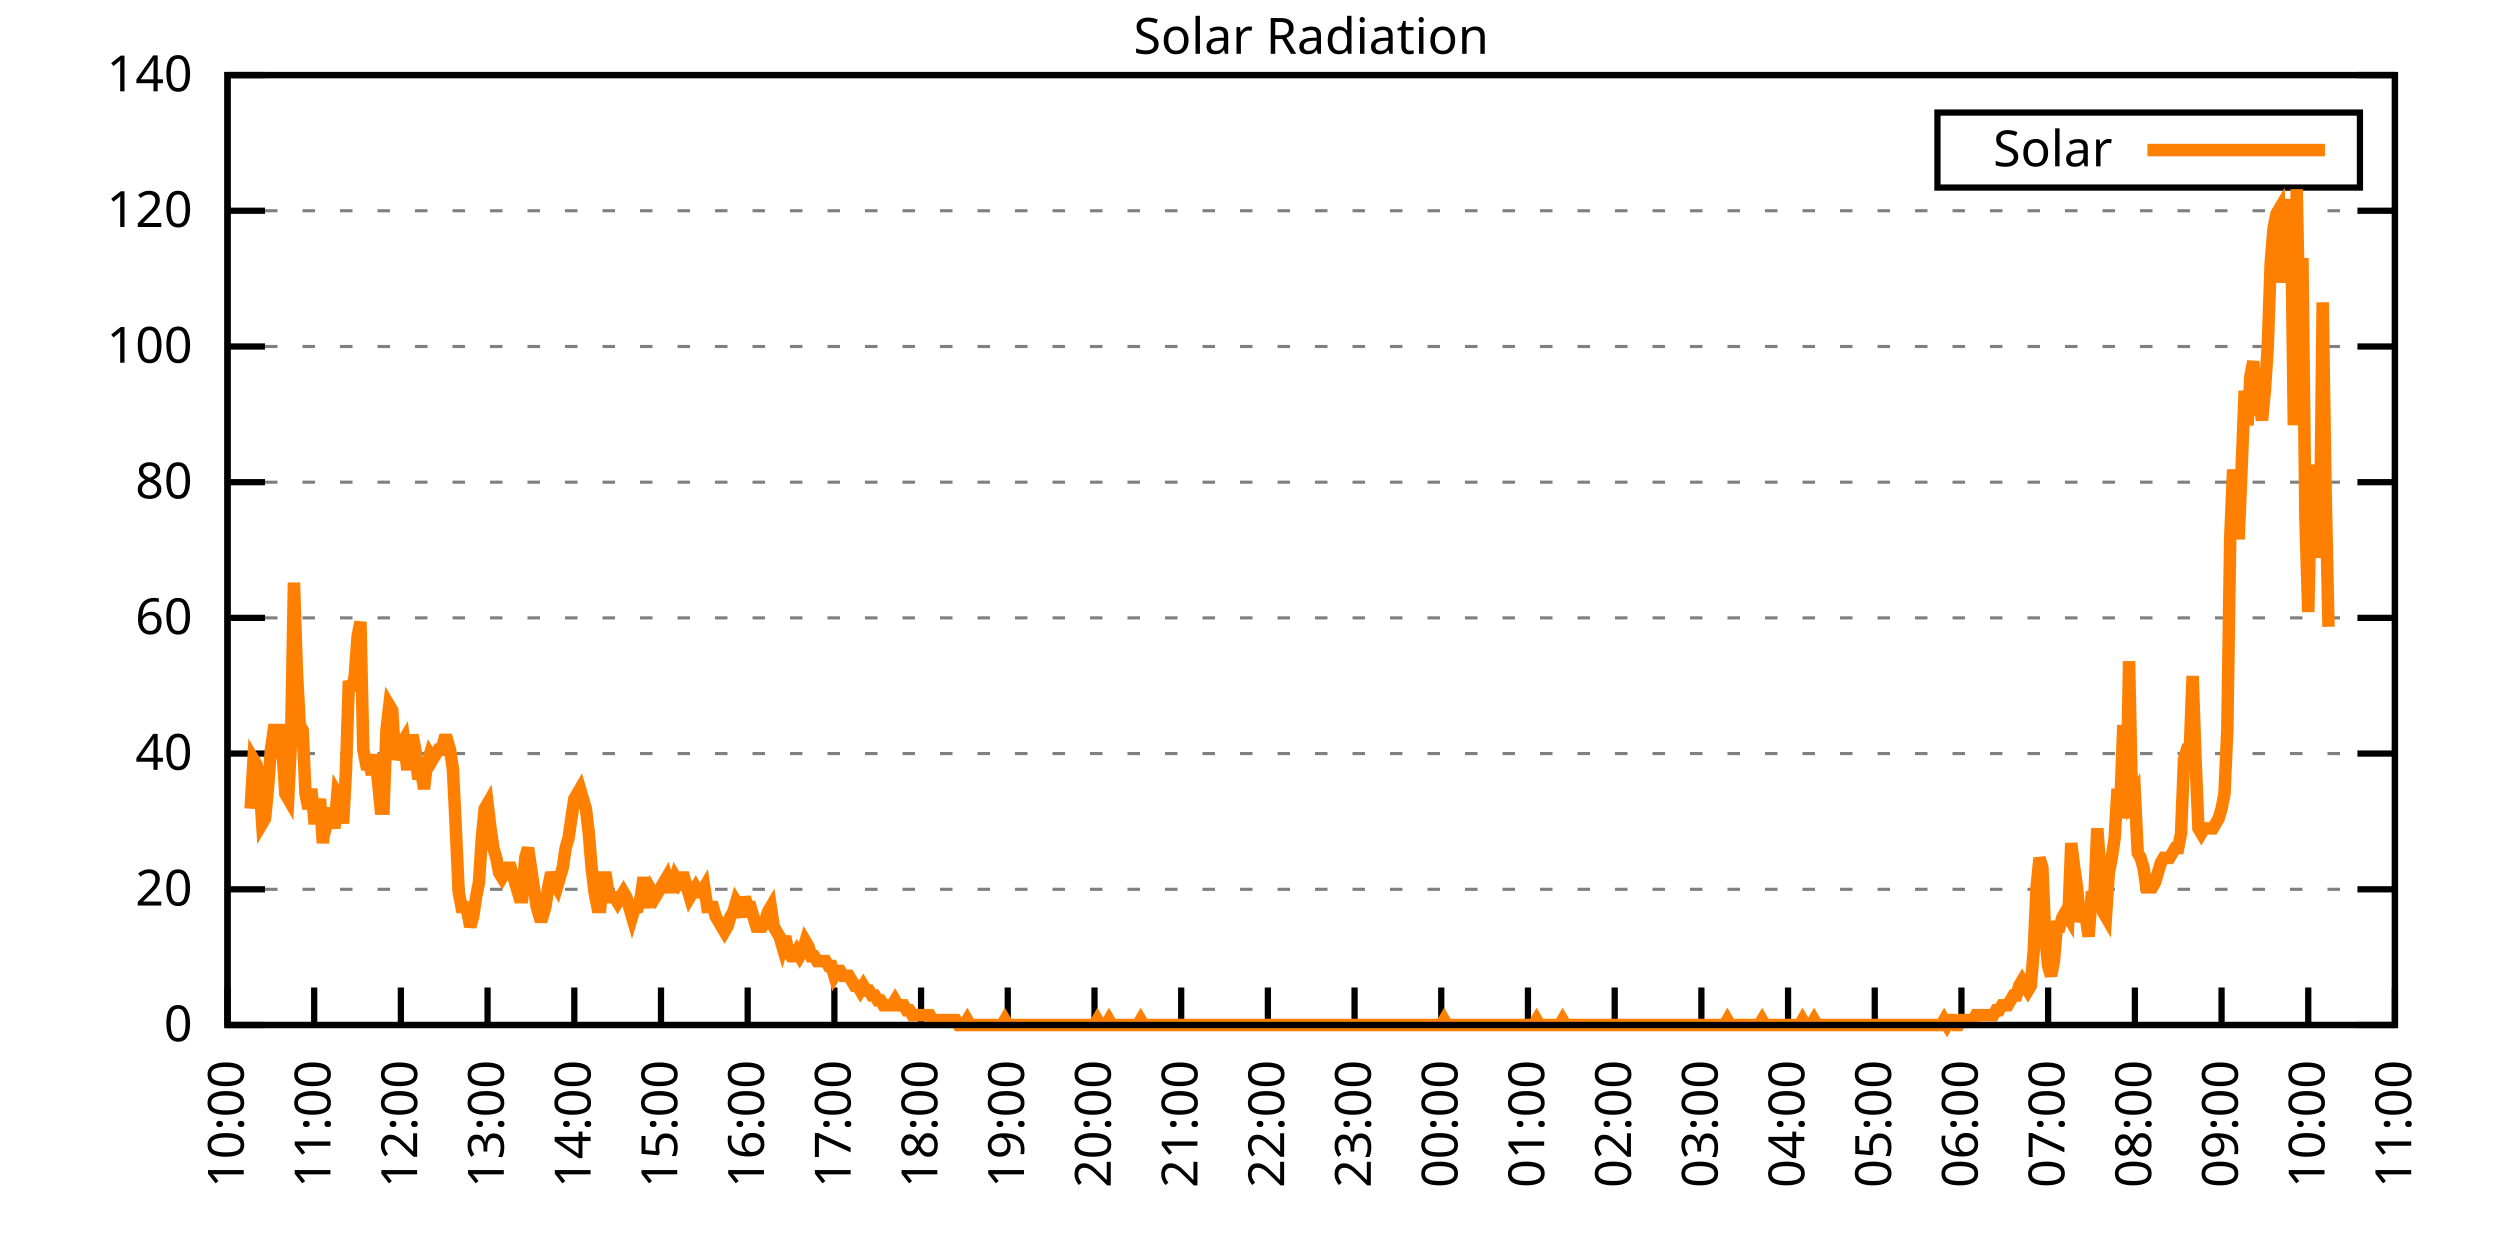
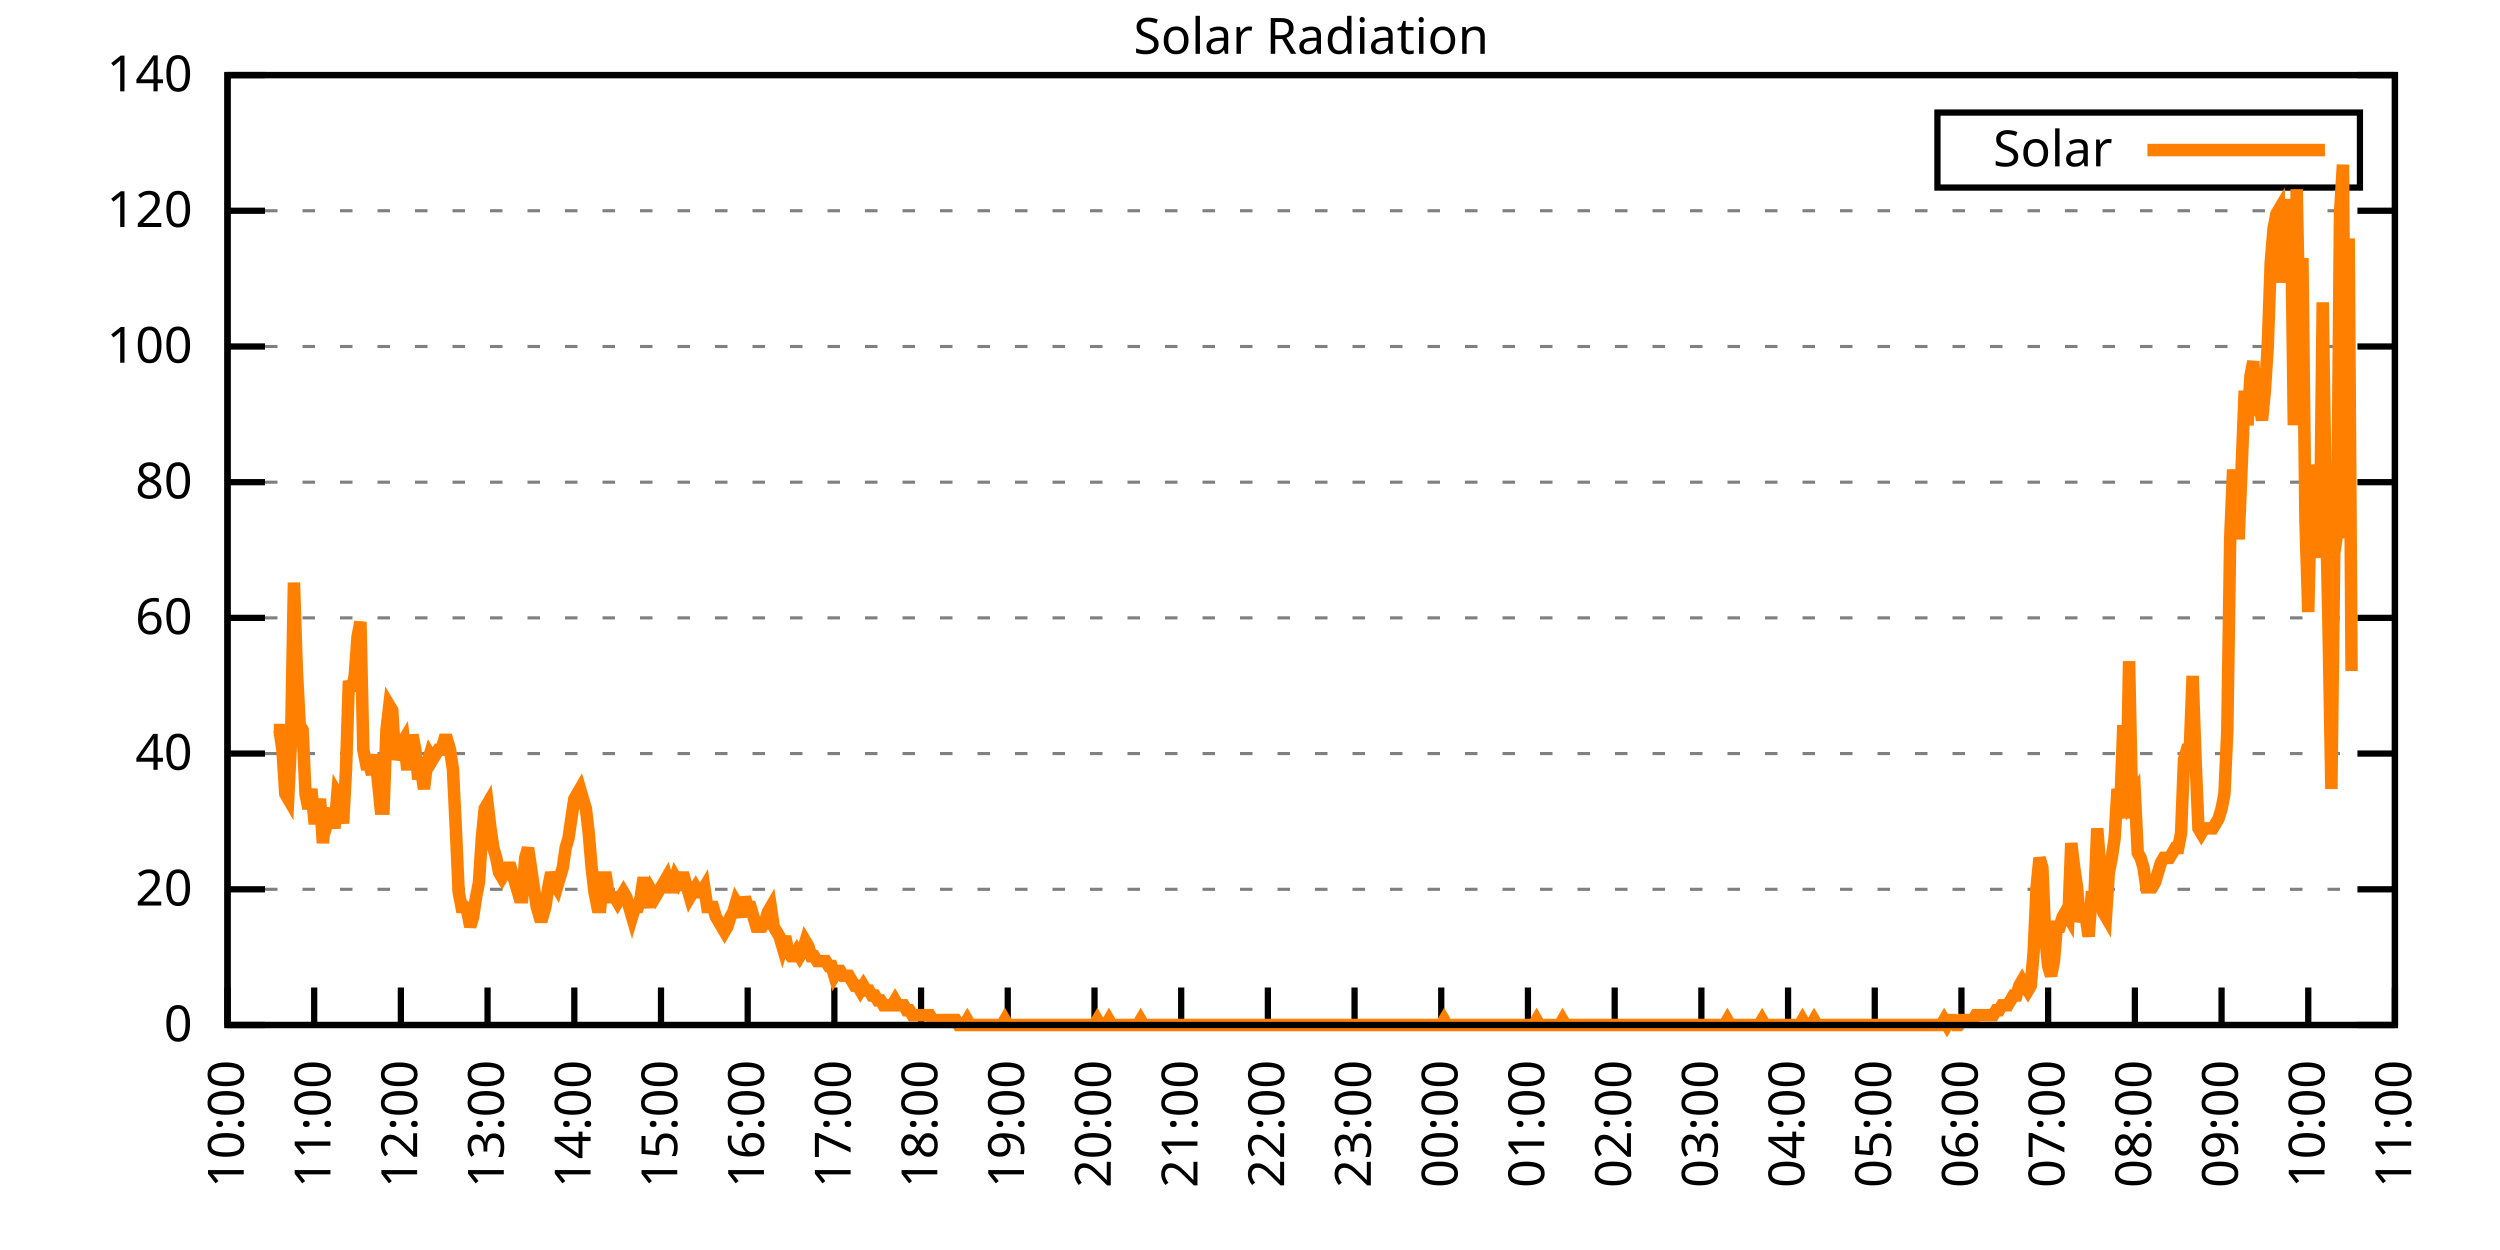
<svg xmlns="http://www.w3.org/2000/svg" xmlns:xlink="http://www.w3.org/1999/xlink" width="400" height="200" viewBox="0 0 400 200">
  <g id="gnuplot_canvas">
    <rect x="0" y="0" width="400" height="200" fill="none" />
    <defs>
      <circle id="gpDot" r="0.5" stroke-width="0.5" stroke="currentColor" />
      <path id="gpPt0" stroke-width="0.333" stroke="currentColor" d="M-1,0 h2 M0,-1 v2" />
      <path id="gpPt1" stroke-width="0.333" stroke="currentColor" d="M-1,-1 L1,1 M1,-1 L-1,1" />
      <path id="gpPt2" stroke-width="0.333" stroke="currentColor" d="M-1,0 L1,0 M0,-1 L0,1 M-1,-1 L1,1 M-1,1 L1,-1" />
      <rect id="gpPt3" stroke-width="0.333" stroke="currentColor" x="-1" y="-1" width="2" height="2" />
      <rect id="gpPt4" stroke-width="0.333" stroke="currentColor" fill="currentColor" x="-1" y="-1" width="2" height="2" />
      <circle id="gpPt5" stroke-width="0.333" stroke="currentColor" cx="0" cy="0" r="1" />
      <use xlink:href="#gpPt5" id="gpPt6" fill="currentColor" stroke="none" />
      <path id="gpPt7" stroke-width="0.333" stroke="currentColor" d="M0,-1.33 L-1.33,0.67 L1.33,0.67 z" />
      <use xlink:href="#gpPt7" id="gpPt8" fill="currentColor" stroke="none" />
      <use xlink:href="#gpPt7" id="gpPt9" stroke="currentColor" transform="rotate(180)" />
      <use xlink:href="#gpPt9" id="gpPt10" fill="currentColor" stroke="none" />
      <use xlink:href="#gpPt3" id="gpPt11" stroke="currentColor" transform="rotate(45)" />
      <use xlink:href="#gpPt11" id="gpPt12" fill="currentColor" stroke="none" />
      <path id="gpPt13" stroke-width="0.333" stroke="currentColor" d="M0,1.330 L1.265,0.411 L0.782,-1.067 L-0.782,-1.076 L-1.265,0.411 z" />
      <use xlink:href="#gpPt13" id="gpPt14" fill="currentColor" stroke="none" />
      <filter id="textbox" filterUnits="objectBoundingBox" x="0" y="0" height="1" width="1">
        <feFlood flood-color="white" flood-opacity="1" result="bgnd" />
        <feComposite in="SourceGraphic" in2="bgnd" operator="atop" />
      </filter>
      <filter id="greybox" filterUnits="objectBoundingBox" x="0" y="0" height="1" width="1">
        <feFlood flood-color="lightgrey" flood-opacity="1" result="grey" />
        <feComposite in="SourceGraphic" in2="grey" operator="atop" />
      </filter>
    </defs>
    <g fill="none" color="white" stroke="currentColor" stroke-width="1.00" stroke-linecap="butt" stroke-linejoin="miter">
</g>
    <g fill="none" color="black" stroke="currentColor" stroke-width="1.00" stroke-linecap="butt" stroke-linejoin="miter">
      <g stroke="none" shape-rendering="crispEdges">
        <polygon fill="rgb(255, 255, 255)" points="36.40,164.00 383.18,164.00 383.18,12.02 36.40,12.02 " />
      </g>
    </g>
    <g fill="none" color="black" stroke="currentColor" stroke-width="1.00" stroke-linecap="butt" stroke-linejoin="miter">
</g>
    <g fill="none" color="black" stroke="black" stroke-width="0.50" stroke-linecap="butt" stroke-linejoin="miter">
</g>
    <g fill="none" color="gray" stroke="currentColor" stroke-width="0.50" stroke-linecap="butt" stroke-linejoin="miter">
      <path stroke="gray" stroke-dasharray="2,4" class="gridline" d="M36.40,164.00 L383.19,164.00  " />
    </g>
    <g fill="none" color="gray" stroke="gray" stroke-width="1.00" stroke-linecap="butt" stroke-linejoin="miter">
</g>
    <g fill="none" color="black" stroke="currentColor" stroke-width="1.00" stroke-linecap="butt" stroke-linejoin="miter">
      <path stroke="black" d="M36.40,164.00 L42.40,164.00 M383.19,164.00 L377.19,164.00  " />
      <g transform="translate(30.80,166.60)" stroke="none" fill="black" font-family="Sans" font-size="8.00" text-anchor="end">
        <text>
          <tspan font-family="Sans"> 0</tspan>
        </text>
      </g>
    </g>
    <g fill="none" color="black" stroke="currentColor" stroke-width="1.00" stroke-linecap="butt" stroke-linejoin="miter">
</g>
    <g fill="none" color="black" stroke="black" stroke-width="0.50" stroke-linecap="butt" stroke-linejoin="miter">
</g>
    <g fill="none" color="gray" stroke="currentColor" stroke-width="0.50" stroke-linecap="butt" stroke-linejoin="miter">
      <path stroke="gray" stroke-dasharray="2,4" class="gridline" d="M36.40,142.29 L383.19,142.29  " />
    </g>
    <g fill="none" color="gray" stroke="gray" stroke-width="1.00" stroke-linecap="butt" stroke-linejoin="miter">
</g>
    <g fill="none" color="black" stroke="currentColor" stroke-width="1.00" stroke-linecap="butt" stroke-linejoin="miter">
      <path stroke="black" d="M36.40,142.29 L42.40,142.29 M383.19,142.29 L377.19,142.29  " />
      <g transform="translate(30.80,144.89)" stroke="none" fill="black" font-family="Sans" font-size="8.00" text-anchor="end">
        <text>
          <tspan font-family="Sans"> 20</tspan>
        </text>
      </g>
    </g>
    <g fill="none" color="black" stroke="currentColor" stroke-width="1.00" stroke-linecap="butt" stroke-linejoin="miter">
</g>
    <g fill="none" color="black" stroke="black" stroke-width="0.50" stroke-linecap="butt" stroke-linejoin="miter">
</g>
    <g fill="none" color="gray" stroke="currentColor" stroke-width="0.50" stroke-linecap="butt" stroke-linejoin="miter">
      <path stroke="gray" stroke-dasharray="2,4" class="gridline" d="M36.40,120.57 L383.19,120.57  " />
    </g>
    <g fill="none" color="gray" stroke="gray" stroke-width="1.00" stroke-linecap="butt" stroke-linejoin="miter">
</g>
    <g fill="none" color="black" stroke="currentColor" stroke-width="1.00" stroke-linecap="butt" stroke-linejoin="miter">
      <path stroke="black" d="M36.40,120.57 L42.40,120.57 M383.19,120.57 L377.19,120.57  " />
      <g transform="translate(30.80,123.17)" stroke="none" fill="black" font-family="Sans" font-size="8.00" text-anchor="end">
        <text>
          <tspan font-family="Sans"> 40</tspan>
        </text>
      </g>
    </g>
    <g fill="none" color="black" stroke="currentColor" stroke-width="1.00" stroke-linecap="butt" stroke-linejoin="miter">
</g>
    <g fill="none" color="black" stroke="black" stroke-width="0.50" stroke-linecap="butt" stroke-linejoin="miter">
</g>
    <g fill="none" color="gray" stroke="currentColor" stroke-width="0.50" stroke-linecap="butt" stroke-linejoin="miter">
      <path stroke="gray" stroke-dasharray="2,4" class="gridline" d="M36.40,98.86 L383.19,98.86  " />
    </g>
    <g fill="none" color="gray" stroke="gray" stroke-width="1.00" stroke-linecap="butt" stroke-linejoin="miter">
</g>
    <g fill="none" color="black" stroke="currentColor" stroke-width="1.00" stroke-linecap="butt" stroke-linejoin="miter">
      <path stroke="black" d="M36.40,98.86 L42.40,98.86 M383.19,98.86 L377.19,98.86  " />
      <g transform="translate(30.80,101.46)" stroke="none" fill="black" font-family="Sans" font-size="8.00" text-anchor="end">
        <text>
          <tspan font-family="Sans"> 60</tspan>
        </text>
      </g>
    </g>
    <g fill="none" color="black" stroke="currentColor" stroke-width="1.00" stroke-linecap="butt" stroke-linejoin="miter">
</g>
    <g fill="none" color="black" stroke="black" stroke-width="0.50" stroke-linecap="butt" stroke-linejoin="miter">
</g>
    <g fill="none" color="gray" stroke="currentColor" stroke-width="0.50" stroke-linecap="butt" stroke-linejoin="miter">
      <path stroke="gray" stroke-dasharray="2,4" class="gridline" d="M36.40,77.15 L383.19,77.15  " />
    </g>
    <g fill="none" color="gray" stroke="gray" stroke-width="1.00" stroke-linecap="butt" stroke-linejoin="miter">
</g>
    <g fill="none" color="black" stroke="currentColor" stroke-width="1.00" stroke-linecap="butt" stroke-linejoin="miter">
      <path stroke="black" d="M36.40,77.15 L42.40,77.15 M383.19,77.15 L377.19,77.15  " />
      <g transform="translate(30.80,79.75)" stroke="none" fill="black" font-family="Sans" font-size="8.00" text-anchor="end">
        <text>
          <tspan font-family="Sans"> 80</tspan>
        </text>
      </g>
    </g>
    <g fill="none" color="black" stroke="currentColor" stroke-width="1.00" stroke-linecap="butt" stroke-linejoin="miter">
</g>
    <g fill="none" color="black" stroke="black" stroke-width="0.50" stroke-linecap="butt" stroke-linejoin="miter">
</g>
    <g fill="none" color="gray" stroke="currentColor" stroke-width="0.50" stroke-linecap="butt" stroke-linejoin="miter">
      <path stroke="gray" stroke-dasharray="2,4" class="gridline" d="M36.40,55.44 L383.19,55.44  " />
    </g>
    <g fill="none" color="gray" stroke="gray" stroke-width="1.00" stroke-linecap="butt" stroke-linejoin="miter">
</g>
    <g fill="none" color="black" stroke="currentColor" stroke-width="1.00" stroke-linecap="butt" stroke-linejoin="miter">
      <path stroke="black" d="M36.40,55.44 L42.40,55.44 M383.19,55.44 L377.19,55.44  " />
      <g transform="translate(30.80,58.04)" stroke="none" fill="black" font-family="Sans" font-size="8.00" text-anchor="end">
        <text>
          <tspan font-family="Sans"> 100</tspan>
        </text>
      </g>
    </g>
    <g fill="none" color="black" stroke="currentColor" stroke-width="1.00" stroke-linecap="butt" stroke-linejoin="miter">
</g>
    <g fill="none" color="black" stroke="black" stroke-width="0.50" stroke-linecap="butt" stroke-linejoin="miter">
</g>
    <g fill="none" color="gray" stroke="currentColor" stroke-width="0.50" stroke-linecap="butt" stroke-linejoin="miter">
      <path stroke="gray" stroke-dasharray="2,4" class="gridline" d="M36.40,33.72 L383.19,33.72  " />
    </g>
    <g fill="none" color="gray" stroke="gray" stroke-width="1.00" stroke-linecap="butt" stroke-linejoin="miter">
</g>
    <g fill="none" color="black" stroke="currentColor" stroke-width="1.00" stroke-linecap="butt" stroke-linejoin="miter">
      <path stroke="black" d="M36.40,33.72 L42.40,33.72 M383.19,33.72 L377.19,33.72  " />
      <g transform="translate(30.80,36.32)" stroke="none" fill="black" font-family="Sans" font-size="8.00" text-anchor="end">
        <text>
          <tspan font-family="Sans"> 120</tspan>
        </text>
      </g>
    </g>
    <g fill="none" color="black" stroke="currentColor" stroke-width="1.00" stroke-linecap="butt" stroke-linejoin="miter">
</g>
    <g fill="none" color="black" stroke="black" stroke-width="0.50" stroke-linecap="butt" stroke-linejoin="miter">
</g>
    <g fill="none" color="gray" stroke="currentColor" stroke-width="0.50" stroke-linecap="butt" stroke-linejoin="miter">
      <path stroke="gray" stroke-dasharray="2,4" class="gridline" d="M36.40,12.01 L383.19,12.01  " />
    </g>
    <g fill="none" color="gray" stroke="gray" stroke-width="1.00" stroke-linecap="butt" stroke-linejoin="miter">
</g>
    <g fill="none" color="black" stroke="currentColor" stroke-width="1.00" stroke-linecap="butt" stroke-linejoin="miter">
      <path stroke="black" d="M36.40,12.01 L42.40,12.01 M383.19,12.01 L377.19,12.01  " />
      <g transform="translate(30.80,14.61)" stroke="none" fill="black" font-family="Sans" font-size="8.00" text-anchor="end">
        <text>
          <tspan font-family="Sans"> 140</tspan>
        </text>
      </g>
    </g>
    <g fill="none" color="black" stroke="currentColor" stroke-width="1.00" stroke-linecap="butt" stroke-linejoin="miter">
      <path stroke="black" d="M36.40,164.00 L36.40,158.00  " />
      <g transform="translate(39.00,169.60) rotate(270.00)" stroke="none" fill="black" font-family="Sans" font-size="8.00" text-anchor="end">
        <text>
          <tspan font-family="Sans">10:00</tspan>
        </text>
      </g>
    </g>
    <g fill="none" color="black" stroke="currentColor" stroke-width="1.00" stroke-linecap="butt" stroke-linejoin="miter">
      <path stroke="black" d="M50.27,164.00 L50.27,158.00  " />
      <g transform="translate(52.87,169.60) rotate(270.00)" stroke="none" fill="black" font-family="Sans" font-size="8.00" text-anchor="end">
        <text>
          <tspan font-family="Sans">11:00</tspan>
        </text>
      </g>
    </g>
    <g fill="none" color="black" stroke="currentColor" stroke-width="1.00" stroke-linecap="butt" stroke-linejoin="miter">
      <path stroke="black" d="M64.14,164.00 L64.14,158.00  " />
      <g transform="translate(66.74,169.60) rotate(270.00)" stroke="none" fill="black" font-family="Sans" font-size="8.00" text-anchor="end">
        <text>
          <tspan font-family="Sans">12:00</tspan>
        </text>
      </g>
    </g>
    <g fill="none" color="black" stroke="currentColor" stroke-width="1.00" stroke-linecap="butt" stroke-linejoin="miter">
      <path stroke="black" d="M78.01,164.00 L78.01,158.00  " />
      <g transform="translate(80.61,169.60) rotate(270.00)" stroke="none" fill="black" font-family="Sans" font-size="8.00" text-anchor="end">
        <text>
          <tspan font-family="Sans">13:00</tspan>
        </text>
      </g>
    </g>
    <g fill="none" color="black" stroke="currentColor" stroke-width="1.00" stroke-linecap="butt" stroke-linejoin="miter">
      <path stroke="black" d="M91.89,164.00 L91.89,158.00  " />
      <g transform="translate(94.49,169.60) rotate(270.00)" stroke="none" fill="black" font-family="Sans" font-size="8.00" text-anchor="end">
        <text>
          <tspan font-family="Sans">14:00</tspan>
        </text>
      </g>
    </g>
    <g fill="none" color="black" stroke="currentColor" stroke-width="1.00" stroke-linecap="butt" stroke-linejoin="miter">
      <path stroke="black" d="M105.76,164.00 L105.76,158.00  " />
      <g transform="translate(108.36,169.60) rotate(270.00)" stroke="none" fill="black" font-family="Sans" font-size="8.00" text-anchor="end">
        <text>
          <tspan font-family="Sans">15:00</tspan>
        </text>
      </g>
    </g>
    <g fill="none" color="black" stroke="currentColor" stroke-width="1.00" stroke-linecap="butt" stroke-linejoin="miter">
      <path stroke="black" d="M119.63,164.00 L119.63,158.00  " />
      <g transform="translate(122.23,169.60) rotate(270.00)" stroke="none" fill="black" font-family="Sans" font-size="8.00" text-anchor="end">
        <text>
          <tspan font-family="Sans">16:00</tspan>
        </text>
      </g>
    </g>
    <g fill="none" color="black" stroke="currentColor" stroke-width="1.00" stroke-linecap="butt" stroke-linejoin="miter">
      <path stroke="black" d="M133.50,164.00 L133.50,158.00  " />
      <g transform="translate(136.10,169.60) rotate(270.00)" stroke="none" fill="black" font-family="Sans" font-size="8.00" text-anchor="end">
        <text>
          <tspan font-family="Sans">17:00</tspan>
        </text>
      </g>
    </g>
    <g fill="none" color="black" stroke="currentColor" stroke-width="1.00" stroke-linecap="butt" stroke-linejoin="miter">
      <path stroke="black" d="M147.37,164.00 L147.37,158.00  " />
      <g transform="translate(149.97,169.60) rotate(270.00)" stroke="none" fill="black" font-family="Sans" font-size="8.00" text-anchor="end">
        <text>
          <tspan font-family="Sans">18:00</tspan>
        </text>
      </g>
    </g>
    <g fill="none" color="black" stroke="currentColor" stroke-width="1.00" stroke-linecap="butt" stroke-linejoin="miter">
      <path stroke="black" d="M161.24,164.00 L161.24,158.00  " />
      <g transform="translate(163.84,169.60) rotate(270.00)" stroke="none" fill="black" font-family="Sans" font-size="8.00" text-anchor="end">
        <text>
          <tspan font-family="Sans">19:00</tspan>
        </text>
      </g>
    </g>
    <g fill="none" color="black" stroke="currentColor" stroke-width="1.00" stroke-linecap="butt" stroke-linejoin="miter">
      <path stroke="black" d="M175.12,164.00 L175.12,158.00  " />
      <g transform="translate(177.72,169.60) rotate(270.00)" stroke="none" fill="black" font-family="Sans" font-size="8.00" text-anchor="end">
        <text>
          <tspan font-family="Sans">20:00</tspan>
        </text>
      </g>
    </g>
    <g fill="none" color="black" stroke="currentColor" stroke-width="1.00" stroke-linecap="butt" stroke-linejoin="miter">
      <path stroke="black" d="M188.99,164.00 L188.99,158.00  " />
      <g transform="translate(191.59,169.60) rotate(270.00)" stroke="none" fill="black" font-family="Sans" font-size="8.00" text-anchor="end">
        <text>
          <tspan font-family="Sans">21:00</tspan>
        </text>
      </g>
    </g>
    <g fill="none" color="black" stroke="currentColor" stroke-width="1.00" stroke-linecap="butt" stroke-linejoin="miter">
      <path stroke="black" d="M202.86,164.00 L202.86,158.00  " />
      <g transform="translate(205.46,169.60) rotate(270.00)" stroke="none" fill="black" font-family="Sans" font-size="8.00" text-anchor="end">
        <text>
          <tspan font-family="Sans">22:00</tspan>
        </text>
      </g>
    </g>
    <g fill="none" color="black" stroke="currentColor" stroke-width="1.00" stroke-linecap="butt" stroke-linejoin="miter">
      <path stroke="black" d="M216.73,164.00 L216.73,158.00  " />
      <g transform="translate(219.33,169.60) rotate(270.00)" stroke="none" fill="black" font-family="Sans" font-size="8.00" text-anchor="end">
        <text>
          <tspan font-family="Sans">23:00</tspan>
        </text>
      </g>
    </g>
    <g fill="none" color="black" stroke="currentColor" stroke-width="1.00" stroke-linecap="butt" stroke-linejoin="miter">
      <path stroke="black" d="M230.60,164.00 L230.60,158.00  " />
      <g transform="translate(233.20,169.60) rotate(270.00)" stroke="none" fill="black" font-family="Sans" font-size="8.00" text-anchor="end">
        <text>
          <tspan font-family="Sans">00:00</tspan>
        </text>
      </g>
    </g>
    <g fill="none" color="black" stroke="currentColor" stroke-width="1.00" stroke-linecap="butt" stroke-linejoin="miter">
      <path stroke="black" d="M244.47,164.00 L244.47,158.00  " />
      <g transform="translate(247.07,169.60) rotate(270.00)" stroke="none" fill="black" font-family="Sans" font-size="8.00" text-anchor="end">
        <text>
          <tspan font-family="Sans">01:00</tspan>
        </text>
      </g>
    </g>
    <g fill="none" color="black" stroke="currentColor" stroke-width="1.00" stroke-linecap="butt" stroke-linejoin="miter">
      <path stroke="black" d="M258.35,164.00 L258.35,158.00  " />
      <g transform="translate(260.95,169.60) rotate(270.00)" stroke="none" fill="black" font-family="Sans" font-size="8.00" text-anchor="end">
        <text>
          <tspan font-family="Sans">02:00</tspan>
        </text>
      </g>
    </g>
    <g fill="none" color="black" stroke="currentColor" stroke-width="1.00" stroke-linecap="butt" stroke-linejoin="miter">
      <path stroke="black" d="M272.22,164.00 L272.22,158.00  " />
      <g transform="translate(274.82,169.60) rotate(270.00)" stroke="none" fill="black" font-family="Sans" font-size="8.00" text-anchor="end">
        <text>
          <tspan font-family="Sans">03:00</tspan>
        </text>
      </g>
    </g>
    <g fill="none" color="black" stroke="currentColor" stroke-width="1.00" stroke-linecap="butt" stroke-linejoin="miter">
      <path stroke="black" d="M286.09,164.00 L286.09,158.00  " />
      <g transform="translate(288.69,169.60) rotate(270.00)" stroke="none" fill="black" font-family="Sans" font-size="8.00" text-anchor="end">
        <text>
          <tspan font-family="Sans">04:00</tspan>
        </text>
      </g>
    </g>
    <g fill="none" color="black" stroke="currentColor" stroke-width="1.00" stroke-linecap="butt" stroke-linejoin="miter">
      <path stroke="black" d="M299.96,164.00 L299.96,158.00  " />
      <g transform="translate(302.56,169.60) rotate(270.00)" stroke="none" fill="black" font-family="Sans" font-size="8.00" text-anchor="end">
        <text>
          <tspan font-family="Sans">05:00</tspan>
        </text>
      </g>
    </g>
    <g fill="none" color="black" stroke="currentColor" stroke-width="1.00" stroke-linecap="butt" stroke-linejoin="miter">
      <path stroke="black" d="M313.83,164.00 L313.83,158.00  " />
      <g transform="translate(316.43,169.60) rotate(270.00)" stroke="none" fill="black" font-family="Sans" font-size="8.00" text-anchor="end">
        <text>
          <tspan font-family="Sans">06:00</tspan>
        </text>
      </g>
    </g>
    <g fill="none" color="black" stroke="currentColor" stroke-width="1.00" stroke-linecap="butt" stroke-linejoin="miter">
      <path stroke="black" d="M327.70,164.00 L327.70,158.00  " />
      <g transform="translate(330.30,169.60) rotate(270.00)" stroke="none" fill="black" font-family="Sans" font-size="8.00" text-anchor="end">
        <text>
          <tspan font-family="Sans">07:00</tspan>
        </text>
      </g>
    </g>
    <g fill="none" color="black" stroke="currentColor" stroke-width="1.00" stroke-linecap="butt" stroke-linejoin="miter">
      <path stroke="black" d="M341.58,164.00 L341.58,158.00  " />
      <g transform="translate(344.18,169.60) rotate(270.00)" stroke="none" fill="black" font-family="Sans" font-size="8.00" text-anchor="end">
        <text>
          <tspan font-family="Sans">08:00</tspan>
        </text>
      </g>
    </g>
    <g fill="none" color="black" stroke="currentColor" stroke-width="1.00" stroke-linecap="butt" stroke-linejoin="miter">
      <path stroke="black" d="M355.45,164.00 L355.45,158.00  " />
      <g transform="translate(358.05,169.60) rotate(270.00)" stroke="none" fill="black" font-family="Sans" font-size="8.00" text-anchor="end">
        <text>
          <tspan font-family="Sans">09:00</tspan>
        </text>
      </g>
    </g>
    <g fill="none" color="black" stroke="currentColor" stroke-width="1.00" stroke-linecap="butt" stroke-linejoin="miter">
      <path stroke="black" d="M369.32,164.00 L369.32,158.00  " />
      <g transform="translate(371.92,169.60) rotate(270.00)" stroke="none" fill="black" font-family="Sans" font-size="8.00" text-anchor="end">
        <text>
          <tspan font-family="Sans">10:00</tspan>
        </text>
      </g>
    </g>
    <g fill="none" color="black" stroke="currentColor" stroke-width="1.00" stroke-linecap="butt" stroke-linejoin="miter">
      <path stroke="black" d="M383.19,164.00 L383.19,158.00  " />
      <g transform="translate(385.79,169.60) rotate(270.00)" stroke="none" fill="black" font-family="Sans" font-size="8.00" text-anchor="end">
        <text>
          <tspan font-family="Sans">11:00</tspan>
        </text>
      </g>
    </g>
    <g fill="none" color="black" stroke="currentColor" stroke-width="1.00" stroke-linecap="butt" stroke-linejoin="miter">
</g>
    <g fill="none" color="black" stroke="currentColor" stroke-width="1.00" stroke-linecap="butt" stroke-linejoin="miter">
      <path stroke="black" d="M36.40,12.01 L36.40,164.00 L383.19,164.00 L383.19,12.01 L36.40,12.01 Z  " />
    </g>
    <g fill="none" color="black" stroke="currentColor" stroke-width="1.00" stroke-linecap="butt" stroke-linejoin="miter">
</g>
    <g fill="none" color="black" stroke="currentColor" stroke-width="1.00" stroke-linecap="butt" stroke-linejoin="miter">
      <path stroke="black" d="M309.99,30.01 L309.99,18.01 L377.59,18.01 L377.59,30.01 L309.99,30.01 Z  " />
    </g>
    <g id="Solar_Radiation_plot_1">
      <g fill="none" color="white" stroke="black" stroke-width="2.00" stroke-linecap="butt" stroke-linejoin="miter">
</g>
      <g fill="none" color="black" stroke="currentColor" stroke-width="2.00" stroke-linecap="butt" stroke-linejoin="miter">
        <g transform="translate(337.99,26.61)" stroke="none" fill="black" font-family="Sans" font-size="8.00" text-anchor="end">
          <text>
            <tspan font-family="Sans">Solar</tspan>
          </text>
        </g>
      </g>
      <g fill="none" color="black" stroke="currentColor" stroke-width="2.00" stroke-linecap="butt" stroke-linejoin="miter">
-         <path stroke="rgb(255, 127,   0)" d="M343.59,24.01 L371.99,24.01 M40.10,129.39 L40.56,121.52 L41.02,122.31 L41.49,124.67 L41.95,131.75 L42.41,130.96   L42.87,126.24 L43.34,119.95 L43.80,116.80 L44.26,116.80 L44.72,116.80 L45.19,119.95 L45.65,127.03 L46.11,127.82   L46.57,118.38 L47.03,93.21 L47.50,107.37 L47.96,116.02 L48.42,116.80 L48.88,127.03 L49.35,129.39 L49.81,126.24   L50.27,130.96 L50.73,130.96 L51.20,127.82 L51.66,134.90 L52.12,129.39 L52.58,130.96 L53.05,129.39 L53.51,132.54   L53.97,127.03 L54.43,127.82 L54.90,131.75 L55.36,123.10 L55.82,108.94 L56.28,110.51 L56.75,108.15 L57.21,101.86   L57.67,99.50 L58.13,119.95 L58.59,122.31 L59.06,122.31 L59.52,123.88 L59.98,120.74 L60.44,124.67 L60.91,129.39   L61.37,129.39 L61.83,116.80 L62.29,112.87 L62.76,113.66 L63.22,121.52 L63.68,119.95 L64.14,119.16 L64.61,118.38   L65.07,122.31 L65.53,122.31 L65.99,117.59 L66.46,119.95 L66.92,124.67 L67.38,123.10 L67.84,126.24 L68.30,122.31   L68.77,120.74 L69.23,121.52 L69.69,120.74 L70.15,119.95 L70.62,119.95 L71.08,118.38 L71.54,118.38 L72.00,119.95   L72.47,123.10 L72.93,132.54 L73.39,142.76 L73.85,145.12 L74.32,145.12 L74.78,145.91 L75.24,148.27 L75.70,146.70   L76.17,143.55 L76.63,141.19 L77.09,134.11 L77.55,129.39 L78.01,128.60 L78.48,132.54 L78.94,135.68 L79.40,137.26   L79.86,139.62 L80.33,140.40 L80.79,139.62 L81.25,138.83 L81.71,138.83 L82.18,140.40 L82.64,141.98 L83.10,143.55   L83.56,143.55 L84.03,137.26 L84.49,135.68 L84.95,138.83 L85.41,141.98 L85.88,145.12 L86.34,146.70 L86.80,146.70   L87.26,145.12 L87.72,141.98 L88.19,139.62 L88.65,141.19 L89.11,141.98 L89.57,140.40 L90.04,138.83 L90.50,135.68   L90.96,134.11 L91.42,130.96 L91.89,127.82 L92.35,127.03 L92.81,126.24 L93.27,127.82 L93.74,129.39 L94.20,133.32   L94.66,138.83 L95.12,142.76 L95.59,145.12 L96.05,145.12 L96.51,140.40 L96.97,140.40 L97.44,143.55 L97.90,143.55   L98.36,143.55 L98.82,144.34 L99.28,143.55 L99.75,142.76 L100.21,143.55 L100.67,145.12 L101.13,146.70 L101.60,145.12   L102.06,145.12 L102.52,143.55 L102.98,140.40 L103.45,143.55 L103.91,145.12 L104.37,142.76 L104.83,143.55 L105.30,142.76   L105.76,141.98 L106.22,141.19 L106.68,140.40 L107.15,141.98 L107.61,141.98 L108.07,140.40 L108.53,141.19 L108.99,140.40   L109.46,140.40 L109.92,141.98 L110.38,143.55 L110.84,142.76 L111.31,141.98 L111.77,142.76 L112.23,142.76 L112.69,141.98   L113.16,145.12 L113.62,145.12 L114.08,145.12 L114.54,146.70 L115.01,147.48 L115.47,148.27 L115.93,149.05 L116.39,148.27   L116.86,146.70 L117.32,145.91 L117.78,144.34 L118.24,145.12 L118.70,146.70 L119.17,143.55 L119.63,145.12 L120.09,145.12   L120.55,146.70 L121.02,148.27 L121.48,148.27 L121.94,148.27 L122.40,147.48 L122.87,145.91 L123.33,145.12 L123.79,148.27   L124.25,149.05 L124.72,149.84 L125.18,151.41 L125.64,149.84 L126.10,152.20 L126.57,152.99 L127.03,152.99 L127.49,152.20   L127.95,152.99 L128.41,152.20 L128.88,150.63 L129.34,151.41 L129.80,152.99 L130.26,152.99 L130.73,153.77 L131.19,153.77   L131.65,153.77 L132.11,153.77 L132.58,154.56 L133.04,154.56 L133.50,156.13 L133.96,155.35 L134.43,155.35 L134.89,156.13   L135.35,156.13 L135.81,156.13 L136.28,156.92 L136.74,157.71 L137.20,157.71 L137.66,158.49 L138.13,157.71 L138.59,158.49   L139.05,158.49 L139.51,159.28 L139.97,159.28 L140.44,160.07 L140.90,160.07 L141.36,160.85 L141.82,160.85 L142.29,160.85   L142.75,160.85 L143.21,160.07 L143.67,160.85 L144.14,160.85 L144.60,160.85 L145.06,161.64 L145.52,161.64 L145.99,162.43   L146.45,162.43 L146.91,162.43 L147.37,162.43 L147.84,162.43 L148.30,162.43 L148.76,162.43 L149.22,163.21 L149.68,163.21   L150.15,163.21 L150.61,163.21 L151.07,163.21 L151.53,163.21 L152.00,163.21 L152.46,163.21 L152.92,163.21 L153.38,164.00   L153.85,164.00 L154.31,164.00 L154.77,163.21 L155.23,164.00 L155.70,164.00 L156.16,164.00 L156.62,164.00 L157.08,164.00   L157.55,164.00 L158.01,164.00 L158.47,164.00 L158.93,164.00 L159.39,164.00 L159.86,164.00 L160.32,164.00 L160.78,163.21   L161.24,164.00 L161.71,164.00 L162.17,164.00 L162.63,164.00 L163.09,164.00 L163.56,164.00 L164.02,164.00 L164.48,164.00   L164.94,164.00 L165.41,164.00 L165.87,164.00 L166.33,164.00 L166.79,164.00 L167.26,164.00 L167.72,164.00 L168.18,164.00   L168.64,164.00 L169.10,164.00 L169.57,164.00 L170.03,164.00 L170.49,164.00 L170.95,164.00 L171.42,164.00 L171.88,164.00   L172.34,164.00 L172.80,164.00 L173.27,164.00 L173.73,164.00 L174.19,164.00 L174.65,164.00 L175.12,164.00 L175.58,163.21   L176.04,164.00 L176.50,164.00 L176.97,164.00 L177.43,163.21 L177.89,164.00 L178.35,164.00 L178.82,164.00 L179.28,164.00   L179.74,164.00 L180.20,164.00 L180.66,164.00 L181.13,164.00 L181.59,164.00 L182.05,164.00 L182.51,163.21 L182.98,164.00   L183.44,164.00 L183.90,164.00 L184.36,164.00 L184.83,164.00 L185.29,164.00 L185.75,164.00 L186.21,164.00 L186.68,164.00   L187.14,164.00 L187.60,164.00 L188.06,164.00 L188.53,164.00 L188.99,164.00 L189.45,164.00 L189.91,164.00 L190.37,164.00   L190.84,164.00 L191.30,164.00 L191.76,164.00 L192.22,164.00 L192.69,164.00 L193.15,164.00 L193.61,164.00 L194.07,164.00   L194.54,164.00 L195.00,164.00 L195.46,164.00 L195.92,164.00 L196.39,164.00 L196.85,164.00 L197.31,164.00 L197.77,164.00   L198.24,164.00 L198.70,164.00 L199.16,164.00 L199.62,164.00 L200.08,164.00 L200.55,164.00 L201.01,164.00 L201.47,164.00   L201.93,164.00 L202.40,164.00 L202.86,164.00 L203.32,164.00 L203.78,164.00 L204.25,164.00 L204.71,164.00 L205.17,164.00   L205.63,164.00 L206.10,164.00 L206.56,164.00 L207.02,164.00 L207.48,164.00 L207.95,164.00 L208.41,164.00 L208.87,164.00   L209.33,164.00 L209.80,164.00 L210.26,164.00 L210.72,164.00 L211.18,164.00 L211.64,164.00 L212.11,164.00 L212.57,164.00   L213.03,164.00 L213.49,164.00 L213.96,164.00 L214.42,164.00 L214.88,164.00 L215.34,164.00 L215.81,164.00 L216.27,164.00   L216.73,164.00 L217.19,164.00 L217.66,164.00 L218.12,164.00 L218.58,164.00 L219.04,164.00 L219.51,164.00 L219.97,164.00   L220.43,164.00 L220.89,164.00 L221.35,164.00 L221.82,164.00 L222.28,164.00 L222.74,164.00 L223.20,164.00 L223.67,164.00   L224.13,164.00 L224.59,164.00 L225.05,164.00 L225.52,164.00 L225.98,164.00 L226.44,164.00 L226.90,164.00 L227.37,164.00   L227.83,164.00 L228.29,164.00 L228.75,164.00 L229.22,164.00 L229.68,164.00 L230.14,164.00 L230.60,164.00 L231.06,163.21   L231.53,164.00 L231.99,164.00 L232.45,164.00 L232.91,164.00 L233.38,164.00 L233.84,164.00 L234.30,164.00 L234.76,164.00   L235.23,164.00 L235.69,164.00 L236.15,164.00 L236.61,164.00 L237.08,164.00 L237.54,164.00 L238.00,164.00 L238.46,164.00   L238.93,164.00 L239.39,164.00 L239.85,164.00 L240.31,164.00 L240.77,164.00 L241.24,164.00 L241.70,164.00 L242.16,164.00   L242.62,164.00 L243.09,164.00 L243.55,164.00 L244.01,164.00 L244.47,164.00 L244.94,164.00 L245.40,164.00 L245.86,163.21   L246.32,164.00 L246.79,164.00 L247.25,164.00 L247.71,164.00 L248.17,164.00 L248.64,164.00 L249.10,164.00 L249.56,164.00   L250.02,163.21 L250.49,164.00 L250.95,164.00 L251.41,164.00 L251.87,164.00 L252.33,164.00 L252.80,164.00 L253.26,164.00   L253.72,164.00 L254.18,164.00 L254.65,164.00 L255.11,164.00 L255.57,164.00 L256.03,164.00 L256.50,164.00 L256.96,164.00   L257.42,164.00 L257.88,164.00 L258.35,164.00 L258.81,164.00 L259.27,164.00 L259.73,164.00 L260.20,164.00 L260.66,164.00   L261.12,164.00 L261.58,164.00 L262.04,164.00 L262.51,164.00 L262.97,164.00 L263.43,164.00 L263.89,164.00 L264.36,164.00   L264.82,164.00 L265.28,164.00 L265.74,164.00 L266.21,164.00 L266.67,164.00 L267.13,164.00 L267.59,164.00 L268.06,164.00   L268.52,164.00 L268.98,164.00 L269.44,164.00 L269.91,164.00 L270.37,164.00 L270.83,164.00 L271.29,164.00 L271.75,164.00   L272.22,164.00 L272.68,164.00 L273.14,164.00 L273.60,164.00 L274.07,164.00 L274.53,164.00 L274.99,164.00 L275.45,164.00   L275.92,164.00 L276.38,163.21 L276.84,164.00 L277.30,164.00 L277.77,164.00 L278.23,164.00 L278.69,164.00 L279.15,164.00   L279.62,164.00 L280.08,164.00 L280.54,164.00 L281.00,164.00 L281.46,164.00 L281.93,163.21 L282.39,164.00 L282.85,164.00   L283.31,164.00 L283.78,164.00 L284.24,164.00 L284.70,164.00 L285.16,164.00 L285.63,164.00 L286.09,164.00 L286.55,164.00   L287.01,164.00 L287.48,164.00 L287.94,164.00 L288.40,163.21 L288.86,164.00 L289.33,164.00 L289.79,164.00 L290.25,163.21   L290.71,164.00 L291.18,164.00 L291.64,164.00 L292.10,164.00 L292.56,164.00 L293.02,164.00 L293.49,164.00 L293.95,164.00   L294.41,164.00 L294.87,164.00 L295.34,164.00 L295.80,164.00 L296.26,164.00 L296.72,164.00 L297.19,164.00 L297.65,164.00   L298.11,164.00 L298.57,164.00 L299.04,164.00 L299.50,164.00 L299.96,164.00 L300.42,164.00 L300.89,164.00 L301.35,164.00   L301.81,164.00 L302.27,164.00 L302.73,164.00 L303.20,164.00 L303.66,164.00 L304.12,164.00 L304.58,164.00 L305.05,164.00   L305.51,164.00 L305.97,164.00 L306.43,164.00 L306.90,164.00 L307.36,164.00 L307.82,164.00 L308.28,164.00 L308.75,164.00   L309.21,164.00 L309.67,164.00 L310.13,164.00 L310.60,164.00 L311.06,163.21 L311.52,164.00 L311.98,163.21 L312.44,163.21   L312.91,164.00 L313.37,164.00 L313.83,163.21 L314.29,163.21 L314.76,163.21 L315.22,163.21 L315.68,163.21 L316.14,162.43   L316.61,162.43 L317.07,162.43 L317.53,162.43 L317.99,162.43 L318.46,162.43 L318.92,162.43 L319.38,161.64 L319.84,161.64   L320.31,160.85 L320.77,160.85 L321.23,160.85 L321.69,160.07 L322.15,159.28 L322.62,159.28 L323.08,157.71 L323.54,156.92   L324.00,157.71 L324.47,158.49 L324.93,157.71 L325.39,152.20 L325.85,141.98 L326.32,137.26 L326.78,138.83 L327.24,149.84   L327.70,154.56 L328.17,156.13 L328.63,153.77 L329.09,148.27 L329.55,148.27 L330.02,146.70 L330.48,145.91 L330.94,146.70   L331.40,134.90 L331.87,138.83 L332.33,141.98 L332.79,147.48 L333.25,145.91 L333.71,146.70 L334.18,149.84 L334.64,143.55   L335.10,143.55 L335.56,132.54 L336.03,138.83 L336.49,145.91 L336.95,146.70 L337.41,139.62 L337.88,137.26 L338.34,134.11   L338.80,126.24 L339.26,128.60 L339.73,116.02 L340.19,130.96 L340.65,105.79 L341.11,127.82 L341.58,127.03 L342.04,136.47   L342.50,137.26 L342.96,138.83 L343.42,141.98 L343.89,141.98 L344.35,141.98 L344.81,141.19 L345.27,139.62 L345.74,138.04   L346.20,137.26 L346.66,137.26 L347.12,137.26 L347.59,136.47 L348.05,135.68 L348.51,135.68 L348.97,133.32 L349.44,121.52   L349.90,119.95 L350.36,119.95 L350.82,108.15 L351.29,121.52 L351.75,132.54 L352.21,133.32 L352.67,132.54 L353.13,132.54   L353.60,132.54 L354.06,132.54 L354.52,131.75 L354.98,130.96 L355.45,129.39 L355.91,127.03 L356.37,116.80 L356.83,86.13   L357.30,75.12 L357.76,85.34 L358.22,85.34 L358.68,74.33 L359.15,62.53 L359.61,68.04 L360.07,60.17 L360.53,57.81   L361.00,66.46 L361.46,64.10 L361.92,67.25 L362.38,62.53 L362.84,55.45 L363.31,42.08 L363.77,36.57 L364.23,34.21   L364.69,33.43 L365.16,45.23 L365.62,35.79 L366.08,41.29 L366.54,31.85 L367.01,68.04 L367.47,30.28 L367.93,53.88   L368.39,41.29 L368.86,82.98 L369.32,97.93 L369.78,77.48 L370.24,86.91 L370.71,74.33 L371.17,89.27 L371.63,48.37   L372.09,78.26 L372.56,100.29  " />
+         <path stroke="rgb(255, 127,   0)" d="M343.59,24.01 L371.99,24.01 M43.80,116.80 L44.26,116.80 L44.72,116.80 L45.19,119.95 L45.65,127.03 L46.11,127.82   L46.57,118.38 L47.03,93.21 L47.50,107.37 L47.96,116.02 L48.42,116.80 L48.88,127.03 L49.35,129.39 L49.81,126.24   L50.27,130.96 L50.73,130.96 L51.20,127.82 L51.66,134.90 L52.12,129.39 L52.58,130.96 L53.05,129.39 L53.51,132.54   L53.97,127.03 L54.43,127.82 L54.90,131.75 L55.36,123.10 L55.82,108.94 L56.28,110.51 L56.75,108.15 L57.21,101.86   L57.67,99.50 L58.13,119.95 L58.59,122.31 L59.06,122.31 L59.52,123.88 L59.98,120.74 L60.44,124.67 L60.91,129.39   L61.37,129.39 L61.83,116.80 L62.29,112.87 L62.76,113.66 L63.22,121.52 L63.68,119.95 L64.14,119.16 L64.61,118.38   L65.07,122.31 L65.53,122.31 L65.99,117.59 L66.46,119.95 L66.92,124.67 L67.38,123.10 L67.84,126.24 L68.30,122.31   L68.77,120.74 L69.23,121.52 L69.69,120.74 L70.15,119.95 L70.62,119.95 L71.08,118.38 L71.54,118.38 L72.00,119.95   L72.47,123.10 L72.93,132.54 L73.39,142.76 L73.85,145.12 L74.32,145.12 L74.78,145.91 L75.24,148.27 L75.70,146.70   L76.17,143.55 L76.63,141.19 L77.09,134.11 L77.55,129.39 L78.01,128.60 L78.48,132.54 L78.94,135.68 L79.40,137.26   L79.86,139.62 L80.33,140.40 L80.79,139.62 L81.25,138.83 L81.71,138.83 L82.18,140.40 L82.64,141.98 L83.10,143.55   L83.56,143.55 L84.03,137.26 L84.49,135.68 L84.95,138.83 L85.41,141.98 L85.88,145.12 L86.34,146.70 L86.80,146.70   L87.26,145.12 L87.72,141.98 L88.19,139.62 L88.65,141.19 L89.11,141.98 L89.57,140.40 L90.04,138.83 L90.50,135.68   L90.96,134.11 L91.42,130.96 L91.89,127.82 L92.35,127.03 L92.81,126.24 L93.27,127.82 L93.74,129.39 L94.20,133.32   L94.66,138.83 L95.12,142.76 L95.59,145.12 L96.05,145.12 L96.51,140.40 L96.97,140.40 L97.44,143.55 L97.90,143.55   L98.36,143.55 L98.82,144.34 L99.28,143.55 L99.75,142.76 L100.21,143.55 L100.67,145.12 L101.13,146.70 L101.60,145.12   L102.06,145.12 L102.52,143.55 L102.98,140.40 L103.45,143.55 L103.91,145.12 L104.37,142.76 L104.83,143.55 L105.30,142.76   L105.76,141.98 L106.22,141.19 L106.68,140.40 L107.15,141.98 L107.61,141.98 L108.07,140.40 L108.53,141.19 L108.99,140.40   L109.46,140.40 L109.92,141.98 L110.38,143.55 L110.84,142.76 L111.31,141.98 L111.77,142.76 L112.23,142.76 L112.69,141.98   L113.16,145.12 L113.62,145.12 L114.08,145.12 L114.54,146.70 L115.01,147.48 L115.47,148.27 L115.93,149.05 L116.39,148.27   L116.86,146.70 L117.32,145.91 L117.78,144.34 L118.24,145.12 L118.70,146.70 L119.17,143.55 L119.63,145.12 L120.09,145.12   L120.55,146.70 L121.02,148.27 L121.48,148.27 L121.94,148.27 L122.40,147.48 L122.87,145.91 L123.33,145.12 L123.79,148.27   L124.25,149.05 L124.72,149.84 L125.18,151.41 L125.64,149.84 L126.10,152.20 L126.57,152.99 L127.03,152.99 L127.49,152.20   L127.95,152.99 L128.41,152.20 L128.88,150.63 L129.34,151.41 L129.80,152.99 L130.26,152.99 L130.73,153.77 L131.19,153.77   L131.65,153.77 L132.11,153.77 L132.58,154.56 L133.04,154.56 L133.50,156.13 L133.96,155.35 L134.43,155.35 L134.89,156.13   L135.35,156.13 L135.81,156.13 L136.28,156.92 L136.74,157.71 L137.20,157.71 L137.66,158.49 L138.13,157.71 L138.59,158.49   L139.05,158.49 L139.51,159.28 L139.97,159.28 L140.44,160.07 L140.90,160.07 L141.36,160.85 L141.82,160.85 L142.29,160.85   L142.75,160.85 L143.21,160.07 L143.67,160.85 L144.14,160.85 L144.60,160.85 L145.06,161.64 L145.52,161.64 L145.99,162.43   L146.45,162.43 L146.91,162.43 L147.37,162.43 L147.84,162.43 L148.30,162.43 L148.76,162.43 L149.22,163.21 L149.68,163.21   L150.15,163.21 L150.61,163.21 L151.07,163.21 L151.53,163.21 L152.00,163.21 L152.46,163.21 L152.92,163.21 L153.38,164.00   L153.85,164.00 L154.31,164.00 L154.77,163.21 L155.23,164.00 L155.70,164.00 L156.16,164.00 L156.62,164.00 L157.08,164.00   L157.55,164.00 L158.01,164.00 L158.47,164.00 L158.93,164.00 L159.39,164.00 L159.86,164.00 L160.32,164.00 L160.78,163.21   L161.24,164.00 L161.71,164.00 L162.17,164.00 L162.63,164.00 L163.09,164.00 L163.56,164.00 L164.02,164.00 L164.48,164.00   L164.94,164.00 L165.41,164.00 L165.87,164.00 L166.33,164.00 L166.79,164.00 L167.26,164.00 L167.72,164.00 L168.18,164.00   L168.64,164.00 L169.10,164.00 L169.57,164.00 L170.03,164.00 L170.49,164.00 L170.95,164.00 L171.42,164.00 L171.88,164.00   L172.34,164.00 L172.80,164.00 L173.27,164.00 L173.73,164.00 L174.19,164.00 L174.65,164.00 L175.12,164.00 L175.58,163.21   L176.04,164.00 L176.50,164.00 L176.97,164.00 L177.43,163.21 L177.89,164.00 L178.35,164.00 L178.82,164.00 L179.28,164.00   L179.74,164.00 L180.20,164.00 L180.66,164.00 L181.13,164.00 L181.59,164.00 L182.05,164.00 L182.51,163.21 L182.98,164.00   L183.44,164.00 L183.90,164.00 L184.36,164.00 L184.83,164.00 L185.29,164.00 L185.75,164.00 L186.21,164.00 L186.68,164.00   L187.14,164.00 L187.60,164.00 L188.06,164.00 L188.53,164.00 L188.99,164.00 L189.45,164.00 L189.91,164.00 L190.37,164.00   L190.84,164.00 L191.30,164.00 L191.76,164.00 L192.22,164.00 L192.69,164.00 L193.15,164.00 L193.61,164.00 L194.07,164.00   L194.54,164.00 L195.00,164.00 L195.46,164.00 L195.92,164.00 L196.39,164.00 L196.85,164.00 L197.31,164.00 L197.77,164.00   L198.24,164.00 L198.70,164.00 L199.16,164.00 L199.62,164.00 L200.08,164.00 L200.55,164.00 L201.01,164.00 L201.47,164.00   L201.93,164.00 L202.40,164.00 L202.86,164.00 L203.32,164.00 L203.78,164.00 L204.25,164.00 L204.71,164.00 L205.17,164.00   L205.63,164.00 L206.10,164.00 L206.56,164.00 L207.02,164.00 L207.48,164.00 L207.95,164.00 L208.41,164.00 L208.87,164.00   L209.33,164.00 L209.80,164.00 L210.26,164.00 L210.72,164.00 L211.18,164.00 L211.64,164.00 L212.11,164.00 L212.57,164.00   L213.03,164.00 L213.49,164.00 L213.96,164.00 L214.42,164.00 L214.88,164.00 L215.34,164.00 L215.81,164.00 L216.27,164.00   L216.73,164.00 L217.19,164.00 L217.66,164.00 L218.12,164.00 L218.58,164.00 L219.04,164.00 L219.51,164.00 L219.97,164.00   L220.43,164.00 L220.89,164.00 L221.35,164.00 L221.82,164.00 L222.28,164.00 L222.74,164.00 L223.20,164.00 L223.67,164.00   L224.13,164.00 L224.59,164.00 L225.05,164.00 L225.52,164.00 L225.98,164.00 L226.44,164.00 L226.90,164.00 L227.37,164.00   L227.83,164.00 L228.29,164.00 L228.75,164.00 L229.22,164.00 L229.68,164.00 L230.14,164.00 L230.60,164.00 L231.06,163.21   L231.53,164.00 L231.99,164.00 L232.45,164.00 L232.91,164.00 L233.38,164.00 L233.84,164.00 L234.30,164.00 L234.76,164.00   L235.23,164.00 L235.69,164.00 L236.15,164.00 L236.61,164.00 L237.08,164.00 L237.54,164.00 L238.00,164.00 L238.46,164.00   L238.93,164.00 L239.39,164.00 L239.85,164.00 L240.31,164.00 L240.77,164.00 L241.24,164.00 L241.70,164.00 L242.16,164.00   L242.62,164.00 L243.09,164.00 L243.55,164.00 L244.01,164.00 L244.47,164.00 L244.94,164.00 L245.40,164.00 L245.86,163.21   L246.32,164.00 L246.79,164.00 L247.25,164.00 L247.71,164.00 L248.17,164.00 L248.64,164.00 L249.10,164.00 L249.56,164.00   L250.02,163.21 L250.49,164.00 L250.95,164.00 L251.41,164.00 L251.87,164.00 L252.33,164.00 L252.80,164.00 L253.26,164.00   L253.72,164.00 L254.18,164.00 L254.65,164.00 L255.11,164.00 L255.57,164.00 L256.03,164.00 L256.50,164.00 L256.96,164.00   L257.42,164.00 L257.88,164.00 L258.35,164.00 L258.81,164.00 L259.27,164.00 L259.73,164.00 L260.20,164.00 L260.66,164.00   L261.12,164.00 L261.58,164.00 L262.04,164.00 L262.51,164.00 L262.97,164.00 L263.43,164.00 L263.89,164.00 L264.36,164.00   L264.82,164.00 L265.28,164.00 L265.74,164.00 L266.21,164.00 L266.67,164.00 L267.13,164.00 L267.59,164.00 L268.06,164.00   L268.52,164.00 L268.98,164.00 L269.44,164.00 L269.91,164.00 L270.37,164.00 L270.83,164.00 L271.29,164.00 L271.75,164.00   L272.22,164.00 L272.68,164.00 L273.14,164.00 L273.60,164.00 L274.07,164.00 L274.53,164.00 L274.99,164.00 L275.45,164.00   L275.92,164.00 L276.38,163.21 L276.84,164.00 L277.30,164.00 L277.77,164.00 L278.23,164.00 L278.69,164.00 L279.15,164.00   L279.62,164.00 L280.08,164.00 L280.54,164.00 L281.00,164.00 L281.46,164.00 L281.93,163.21 L282.39,164.00 L282.85,164.00   L283.31,164.00 L283.78,164.00 L284.24,164.00 L284.70,164.00 L285.16,164.00 L285.63,164.00 L286.09,164.00 L286.55,164.00   L287.01,164.00 L287.48,164.00 L287.94,164.00 L288.40,163.21 L288.86,164.00 L289.33,164.00 L289.79,164.00 L290.25,163.21   L290.71,164.00 L291.18,164.00 L291.64,164.00 L292.10,164.00 L292.56,164.00 L293.02,164.00 L293.49,164.00 L293.95,164.00   L294.41,164.00 L294.87,164.00 L295.34,164.00 L295.80,164.00 L296.26,164.00 L296.72,164.00 L297.19,164.00 L297.65,164.00   L298.11,164.00 L298.57,164.00 L299.04,164.00 L299.50,164.00 L299.96,164.00 L300.42,164.00 L300.89,164.00 L301.35,164.00   L301.81,164.00 L302.27,164.00 L302.73,164.00 L303.20,164.00 L303.66,164.00 L304.12,164.00 L304.58,164.00 L305.05,164.00   L305.51,164.00 L305.97,164.00 L306.43,164.00 L306.90,164.00 L307.36,164.00 L307.82,164.00 L308.28,164.00 L308.75,164.00   L309.21,164.00 L309.67,164.00 L310.13,164.00 L310.60,164.00 L311.06,163.21 L311.52,164.00 L311.98,163.21 L312.44,163.21   L312.91,164.00 L313.37,164.00 L313.83,163.21 L314.29,163.21 L314.76,163.21 L315.22,163.21 L315.68,163.21 L316.14,162.43   L316.61,162.43 L317.07,162.43 L317.53,162.43 L317.99,162.43 L318.46,162.43 L318.92,162.43 L319.38,161.64 L319.84,161.64   L320.31,160.85 L320.77,160.85 L321.23,160.85 L321.69,160.07 L322.15,159.28 L322.62,159.28 L323.08,157.71 L323.54,156.92   L324.00,157.71 L324.47,158.49 L324.93,157.71 L325.39,152.20 L325.85,141.98 L326.32,137.26 L326.78,138.83 L327.24,149.84   L327.70,154.56 L328.17,156.13 L328.63,153.77 L329.09,148.27 L329.55,148.27 L330.02,146.70 L330.48,145.91 L330.94,146.70   L331.40,134.90 L331.87,138.83 L332.33,141.98 L332.79,147.48 L333.25,145.91 L333.71,146.70 L334.18,149.84 L334.64,143.55   L335.10,143.55 L335.56,132.54 L336.03,138.83 L336.49,145.91 L336.95,146.70 L337.41,139.62 L337.88,137.26 L338.34,134.11   L338.80,126.24 L339.26,128.60 L339.73,116.02 L340.19,130.96 L340.65,105.79 L341.11,127.82 L341.58,127.03 L342.04,136.47   L342.50,137.26 L342.96,138.83 L343.42,141.98 L343.89,141.98 L344.35,141.98 L344.81,141.19 L345.27,139.62 L345.74,138.04   L346.20,137.26 L346.66,137.26 L347.12,137.26 L347.59,136.47 L348.05,135.68 L348.51,135.68 L348.97,133.32 L349.44,121.52   L349.90,119.95 L350.36,119.95 L350.82,108.15 L351.29,121.52 L351.75,132.54 L352.21,133.32 L352.67,132.54 L353.13,132.54   L353.60,132.54 L354.06,132.54 L354.52,131.75 L354.98,130.96 L355.45,129.39 L355.91,127.03 L356.37,116.80 L356.83,86.13   L357.30,75.12 L357.76,85.34 L358.22,85.34 L358.68,74.33 L359.15,62.53 L359.61,68.04 L360.07,60.17 L360.53,57.81   L361.00,66.46 L361.46,64.10 L361.92,67.25 L362.38,62.53 L362.84,55.45 L363.31,42.08 L363.77,36.57 L364.23,34.21   L364.69,33.43 L365.16,45.23 L365.62,35.79 L366.08,41.29 L366.54,31.85 L367.01,68.04 L367.47,30.28 L367.93,53.88   L368.39,41.29 L368.86,82.98 L369.32,97.93 L369.78,77.48 L370.24,86.91 L370.71,74.33 L371.17,89.27 L371.63,48.37   L372.09,78.26 L372.56,100.29 L373.02,126.24 L373.48,88.49 L373.94,85.34 L374.40,34.21 L374.87,26.35 L375.33,86.13   L375.79,38.15 L376.25,107.37  " />
      </g>
    </g>
    <g fill="none" color="black" stroke="currentColor" stroke-width="2.00" stroke-linecap="butt" stroke-linejoin="miter">
</g>
    <g fill="none" color="black" stroke="black" stroke-width="1.00" stroke-linecap="butt" stroke-linejoin="miter">
</g>
    <g fill="none" color="black" stroke="currentColor" stroke-width="1.00" stroke-linecap="butt" stroke-linejoin="miter">
      <path stroke="black" d="M36.40,12.01 L36.40,164.00 L383.19,164.00 L383.19,12.01 L36.40,12.01 Z  " />
      <g transform="translate(6.80,88.01) rotate(270.00)" stroke="none" fill="black" font-family="Sans" font-size="8.00" text-anchor="middle">
        <text />
      </g>
    </g>
    <g fill="none" color="black" stroke="currentColor" stroke-width="1.00" stroke-linecap="butt" stroke-linejoin="miter">
</g>
    <g fill="none" color="black" stroke="currentColor" stroke-width="1.00" stroke-linecap="butt" stroke-linejoin="miter">
      <g transform="translate(209.79,8.61)" stroke="none" fill="black" font-family="Sans" font-size="8.00" text-anchor="middle">
        <text>
          <tspan font-family="Sans">Solar Radiation</tspan>
        </text>
      </g>
    </g>
    <g fill="none" color="black" stroke="currentColor" stroke-width="1.00" stroke-linecap="butt" stroke-linejoin="miter">
</g>
  </g>
</svg>
